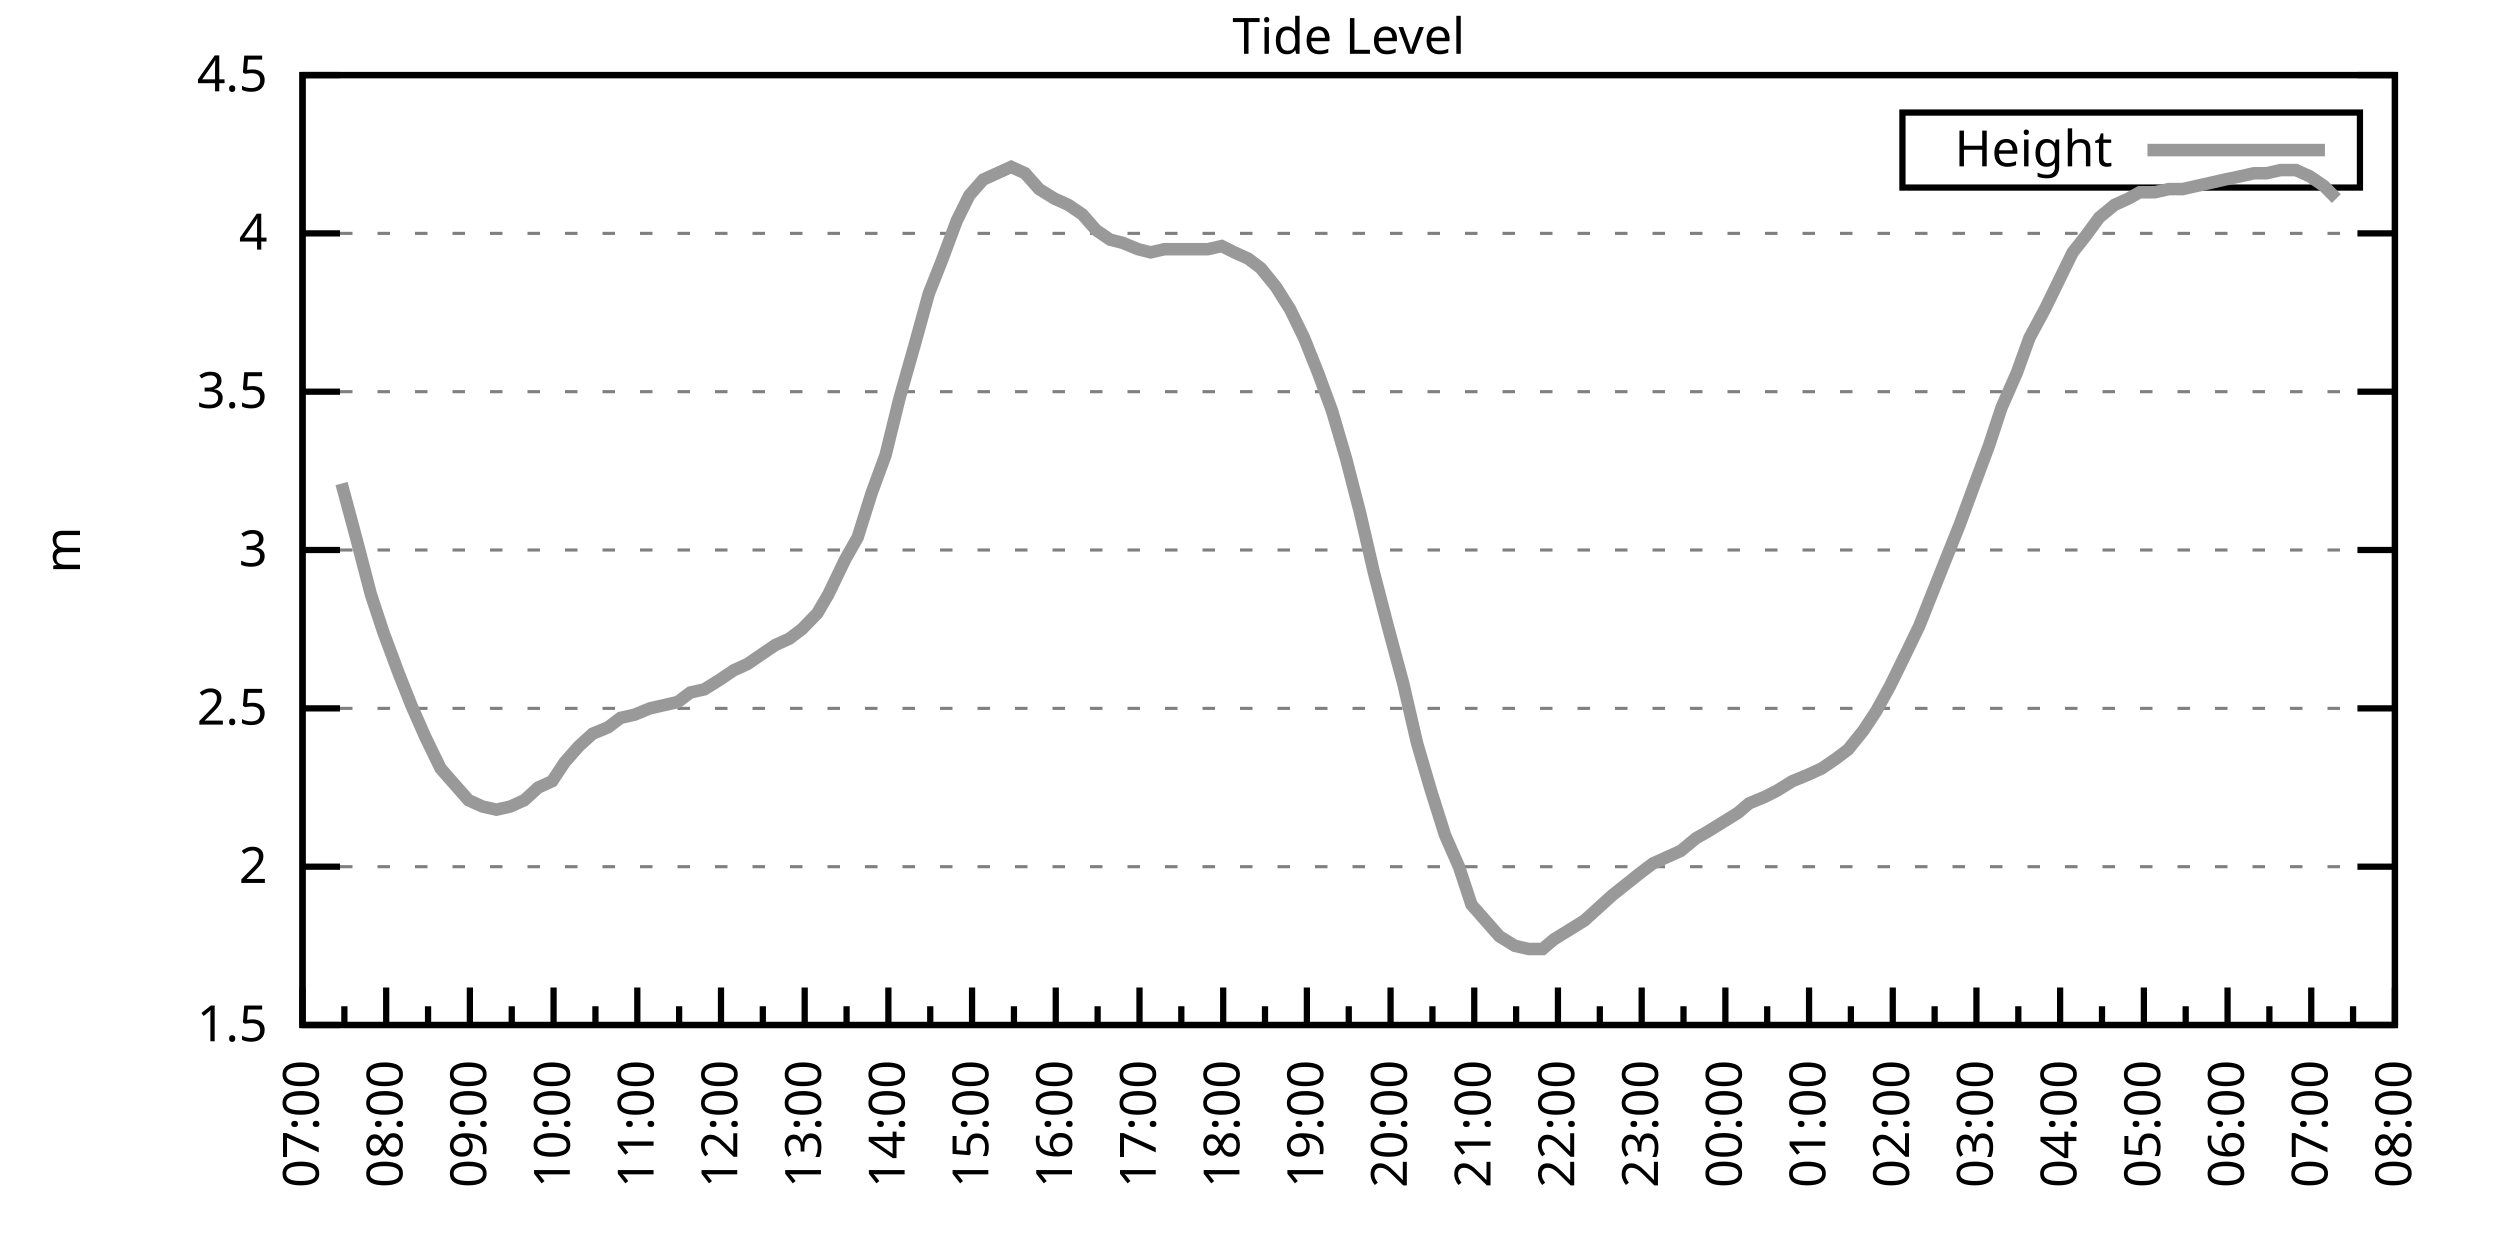
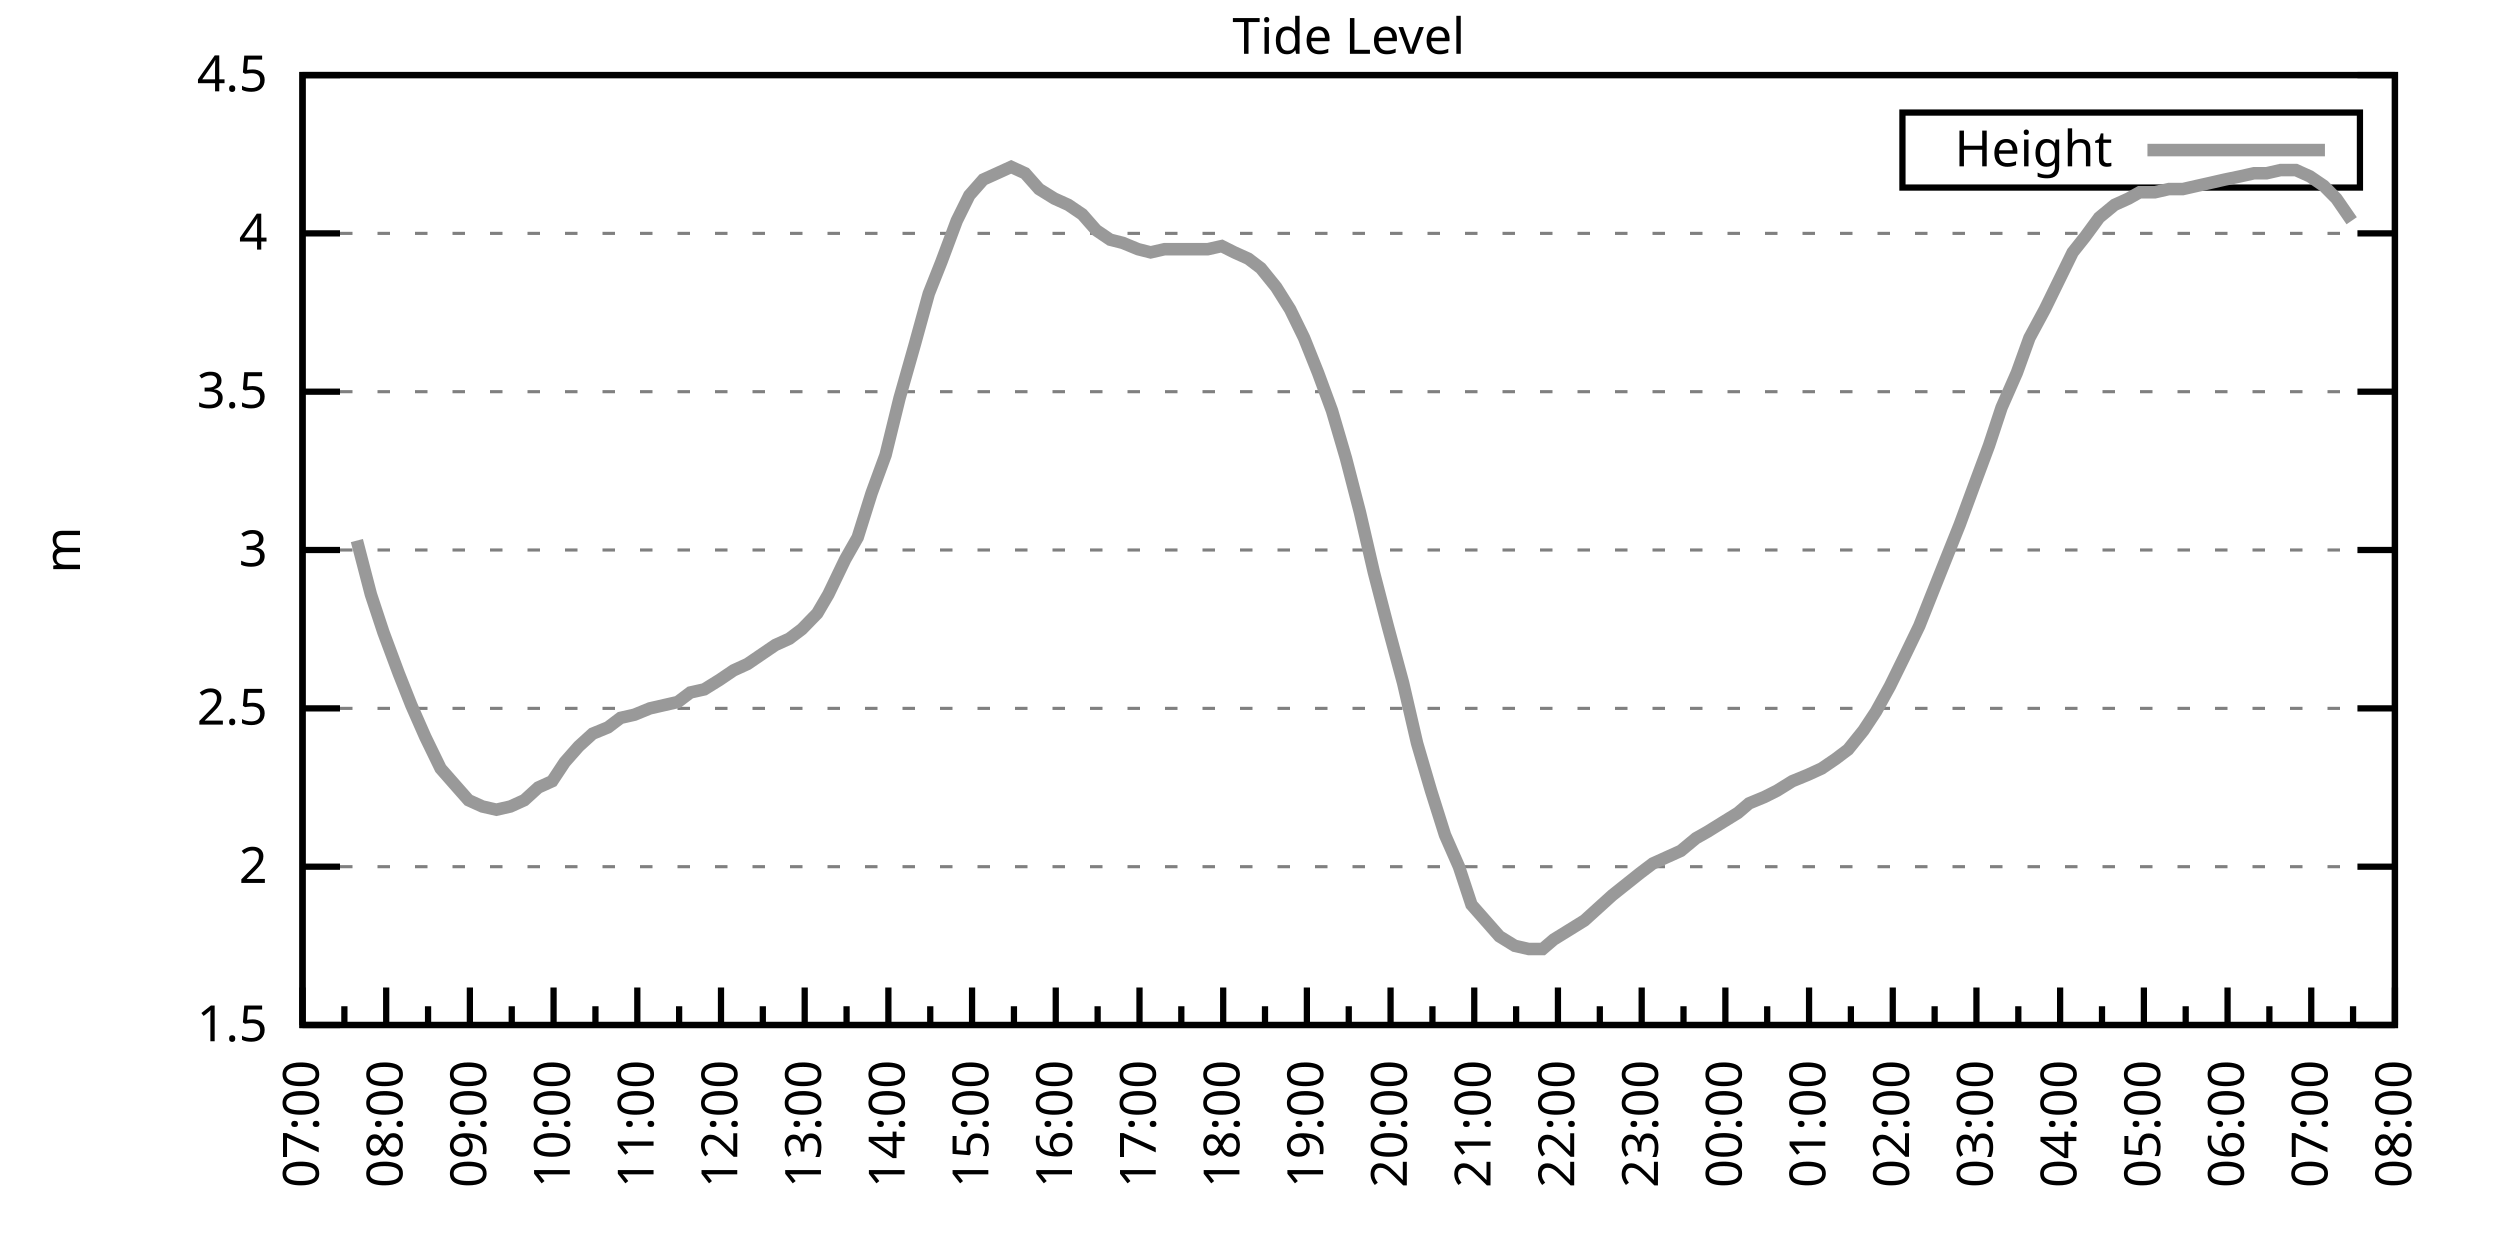
<svg xmlns="http://www.w3.org/2000/svg" xmlns:xlink="http://www.w3.org/1999/xlink" width="400" height="200" viewBox="0 0 400 200">
  <g id="gnuplot_canvas">
    <rect x="0" y="0" width="400" height="200" fill="none" />
    <defs>
      <circle id="gpDot" r="0.5" stroke-width="0.5" stroke="currentColor" />
      <path id="gpPt0" stroke-width="0.333" stroke="currentColor" d="M-1,0 h2 M0,-1 v2" />
      <path id="gpPt1" stroke-width="0.333" stroke="currentColor" d="M-1,-1 L1,1 M1,-1 L-1,1" />
      <path id="gpPt2" stroke-width="0.333" stroke="currentColor" d="M-1,0 L1,0 M0,-1 L0,1 M-1,-1 L1,1 M-1,1 L1,-1" />
      <rect id="gpPt3" stroke-width="0.333" stroke="currentColor" x="-1" y="-1" width="2" height="2" />
      <rect id="gpPt4" stroke-width="0.333" stroke="currentColor" fill="currentColor" x="-1" y="-1" width="2" height="2" />
      <circle id="gpPt5" stroke-width="0.333" stroke="currentColor" cx="0" cy="0" r="1" />
      <use xlink:href="#gpPt5" id="gpPt6" fill="currentColor" stroke="none" />
      <path id="gpPt7" stroke-width="0.333" stroke="currentColor" d="M0,-1.33 L-1.33,0.67 L1.33,0.67 z" />
      <use xlink:href="#gpPt7" id="gpPt8" fill="currentColor" stroke="none" />
      <use xlink:href="#gpPt7" id="gpPt9" stroke="currentColor" transform="rotate(180)" />
      <use xlink:href="#gpPt9" id="gpPt10" fill="currentColor" stroke="none" />
      <use xlink:href="#gpPt3" id="gpPt11" stroke="currentColor" transform="rotate(45)" />
      <use xlink:href="#gpPt11" id="gpPt12" fill="currentColor" stroke="none" />
      <path id="gpPt13" stroke-width="0.333" stroke="currentColor" d="M0,1.330 L1.265,0.411 L0.782,-1.067 L-0.782,-1.076 L-1.265,0.411 z" />
      <use xlink:href="#gpPt13" id="gpPt14" fill="currentColor" stroke="none" />
      <filter id="textbox" filterUnits="objectBoundingBox" x="0" y="0" height="1" width="1">
        <feFlood flood-color="white" flood-opacity="1" result="bgnd" />
        <feComposite in="SourceGraphic" in2="bgnd" operator="atop" />
      </filter>
      <filter id="greybox" filterUnits="objectBoundingBox" x="0" y="0" height="1" width="1">
        <feFlood flood-color="lightgrey" flood-opacity="1" result="grey" />
        <feComposite in="SourceGraphic" in2="grey" operator="atop" />
      </filter>
    </defs>
    <g fill="none" color="white" stroke="currentColor" stroke-width="1.00" stroke-linecap="butt" stroke-linejoin="miter">
</g>
    <g fill="none" color="black" stroke="currentColor" stroke-width="1.00" stroke-linecap="butt" stroke-linejoin="miter">
      <g stroke="none" shape-rendering="crispEdges">
        <polygon fill="rgb(255, 255, 255)" points="48.40,164.00 383.18,164.00 383.18,12.02 48.40,12.02 " />
      </g>
    </g>
    <g fill="none" color="black" stroke="currentColor" stroke-width="1.00" stroke-linecap="butt" stroke-linejoin="miter">
</g>
    <g fill="none" color="black" stroke="black" stroke-width="0.50" stroke-linecap="butt" stroke-linejoin="miter">
</g>
    <g fill="none" color="gray" stroke="currentColor" stroke-width="0.50" stroke-linecap="butt" stroke-linejoin="miter">
      <path stroke="gray" stroke-dasharray="2,4" class="gridline" d="M48.40,164.00 L383.19,164.00  " />
    </g>
    <g fill="none" color="gray" stroke="gray" stroke-width="1.00" stroke-linecap="butt" stroke-linejoin="miter">
</g>
    <g fill="none" color="black" stroke="currentColor" stroke-width="1.00" stroke-linecap="butt" stroke-linejoin="miter">
      <path stroke="black" d="M48.40,164.00 L54.40,164.00 M383.19,164.00 L377.19,164.00  " />
      <g transform="translate(42.80,166.60)" stroke="none" fill="black" font-family="Sans" font-size="8.00" text-anchor="end">
        <text>
          <tspan font-family="Sans"> 1.5</tspan>
        </text>
      </g>
    </g>
    <g fill="none" color="black" stroke="currentColor" stroke-width="1.00" stroke-linecap="butt" stroke-linejoin="miter">
</g>
    <g fill="none" color="black" stroke="black" stroke-width="0.50" stroke-linecap="butt" stroke-linejoin="miter">
</g>
    <g fill="none" color="gray" stroke="currentColor" stroke-width="0.50" stroke-linecap="butt" stroke-linejoin="miter">
      <path stroke="gray" stroke-dasharray="2,4" class="gridline" d="M48.40,138.67 L383.19,138.67  " />
    </g>
    <g fill="none" color="gray" stroke="gray" stroke-width="1.00" stroke-linecap="butt" stroke-linejoin="miter">
</g>
    <g fill="none" color="black" stroke="currentColor" stroke-width="1.00" stroke-linecap="butt" stroke-linejoin="miter">
      <path stroke="black" d="M48.40,138.67 L54.40,138.67 M383.19,138.67 L377.19,138.67  " />
      <g transform="translate(42.80,141.27)" stroke="none" fill="black" font-family="Sans" font-size="8.00" text-anchor="end">
        <text>
          <tspan font-family="Sans"> 2</tspan>
        </text>
      </g>
    </g>
    <g fill="none" color="black" stroke="currentColor" stroke-width="1.00" stroke-linecap="butt" stroke-linejoin="miter">
</g>
    <g fill="none" color="black" stroke="black" stroke-width="0.50" stroke-linecap="butt" stroke-linejoin="miter">
</g>
    <g fill="none" color="gray" stroke="currentColor" stroke-width="0.50" stroke-linecap="butt" stroke-linejoin="miter">
      <path stroke="gray" stroke-dasharray="2,4" class="gridline" d="M48.40,113.34 L383.19,113.34  " />
    </g>
    <g fill="none" color="gray" stroke="gray" stroke-width="1.00" stroke-linecap="butt" stroke-linejoin="miter">
</g>
    <g fill="none" color="black" stroke="currentColor" stroke-width="1.00" stroke-linecap="butt" stroke-linejoin="miter">
      <path stroke="black" d="M48.40,113.34 L54.40,113.34 M383.19,113.34 L377.19,113.34  " />
      <g transform="translate(42.80,115.94)" stroke="none" fill="black" font-family="Sans" font-size="8.00" text-anchor="end">
        <text>
          <tspan font-family="Sans"> 2.5</tspan>
        </text>
      </g>
    </g>
    <g fill="none" color="black" stroke="currentColor" stroke-width="1.00" stroke-linecap="butt" stroke-linejoin="miter">
</g>
    <g fill="none" color="black" stroke="black" stroke-width="0.50" stroke-linecap="butt" stroke-linejoin="miter">
</g>
    <g fill="none" color="gray" stroke="currentColor" stroke-width="0.50" stroke-linecap="butt" stroke-linejoin="miter">
      <path stroke="gray" stroke-dasharray="2,4" class="gridline" d="M48.40,88.00 L383.19,88.00  " />
    </g>
    <g fill="none" color="gray" stroke="gray" stroke-width="1.00" stroke-linecap="butt" stroke-linejoin="miter">
</g>
    <g fill="none" color="black" stroke="currentColor" stroke-width="1.00" stroke-linecap="butt" stroke-linejoin="miter">
      <path stroke="black" d="M48.40,88.00 L54.40,88.00 M383.19,88.00 L377.19,88.00  " />
      <g transform="translate(42.80,90.60)" stroke="none" fill="black" font-family="Sans" font-size="8.00" text-anchor="end">
        <text>
          <tspan font-family="Sans"> 3</tspan>
        </text>
      </g>
    </g>
    <g fill="none" color="black" stroke="currentColor" stroke-width="1.00" stroke-linecap="butt" stroke-linejoin="miter">
</g>
    <g fill="none" color="black" stroke="black" stroke-width="0.50" stroke-linecap="butt" stroke-linejoin="miter">
</g>
    <g fill="none" color="gray" stroke="currentColor" stroke-width="0.50" stroke-linecap="butt" stroke-linejoin="miter">
      <path stroke="gray" stroke-dasharray="2,4" class="gridline" d="M48.40,62.67 L383.19,62.67  " />
    </g>
    <g fill="none" color="gray" stroke="gray" stroke-width="1.00" stroke-linecap="butt" stroke-linejoin="miter">
</g>
    <g fill="none" color="black" stroke="currentColor" stroke-width="1.00" stroke-linecap="butt" stroke-linejoin="miter">
      <path stroke="black" d="M48.40,62.67 L54.40,62.67 M383.19,62.67 L377.19,62.67  " />
      <g transform="translate(42.80,65.27)" stroke="none" fill="black" font-family="Sans" font-size="8.00" text-anchor="end">
        <text>
          <tspan font-family="Sans"> 3.5</tspan>
        </text>
      </g>
    </g>
    <g fill="none" color="black" stroke="currentColor" stroke-width="1.00" stroke-linecap="butt" stroke-linejoin="miter">
</g>
    <g fill="none" color="black" stroke="black" stroke-width="0.50" stroke-linecap="butt" stroke-linejoin="miter">
</g>
    <g fill="none" color="gray" stroke="currentColor" stroke-width="0.50" stroke-linecap="butt" stroke-linejoin="miter">
      <path stroke="gray" stroke-dasharray="2,4" class="gridline" d="M48.40,37.34 L383.19,37.34  " />
    </g>
    <g fill="none" color="gray" stroke="gray" stroke-width="1.00" stroke-linecap="butt" stroke-linejoin="miter">
</g>
    <g fill="none" color="black" stroke="currentColor" stroke-width="1.00" stroke-linecap="butt" stroke-linejoin="miter">
      <path stroke="black" d="M48.40,37.34 L54.40,37.34 M383.19,37.34 L377.19,37.34  " />
      <g transform="translate(42.80,39.94)" stroke="none" fill="black" font-family="Sans" font-size="8.00" text-anchor="end">
        <text>
          <tspan font-family="Sans"> 4</tspan>
        </text>
      </g>
    </g>
    <g fill="none" color="black" stroke="currentColor" stroke-width="1.00" stroke-linecap="butt" stroke-linejoin="miter">
</g>
    <g fill="none" color="black" stroke="black" stroke-width="0.50" stroke-linecap="butt" stroke-linejoin="miter">
</g>
    <g fill="none" color="gray" stroke="currentColor" stroke-width="0.50" stroke-linecap="butt" stroke-linejoin="miter">
      <path stroke="gray" stroke-dasharray="2,4" class="gridline" d="M48.40,12.01 L383.19,12.01  " />
    </g>
    <g fill="none" color="gray" stroke="gray" stroke-width="1.00" stroke-linecap="butt" stroke-linejoin="miter">
</g>
    <g fill="none" color="black" stroke="currentColor" stroke-width="1.00" stroke-linecap="butt" stroke-linejoin="miter">
      <path stroke="black" d="M48.40,12.01 L54.40,12.01 M383.19,12.01 L377.19,12.01  " />
      <g transform="translate(42.80,14.61)" stroke="none" fill="black" font-family="Sans" font-size="8.00" text-anchor="end">
        <text>
          <tspan font-family="Sans"> 4.5</tspan>
        </text>
      </g>
    </g>
    <g fill="none" color="black" stroke="currentColor" stroke-width="1.00" stroke-linecap="butt" stroke-linejoin="miter">
      <path stroke="black" d="M48.40,164.00 L48.40,158.00  " />
      <g transform="translate(51.00,169.60) rotate(270)" stroke="none" fill="black" font-family="Sans" font-size="8.00" text-anchor="end">
        <text>
          <tspan font-family="Sans">07:00</tspan>
        </text>
      </g>
    </g>
    <g fill="none" color="black" stroke="currentColor" stroke-width="1.00" stroke-linecap="butt" stroke-linejoin="miter">
      <path stroke="black" d="M55.10,164.00 L55.10,161.00 M61.79,164.00 L61.79,158.00  " />
      <g transform="translate(64.39,169.60) rotate(270)" stroke="none" fill="black" font-family="Sans" font-size="8.00" text-anchor="end">
        <text>
          <tspan font-family="Sans">08:00</tspan>
        </text>
      </g>
    </g>
    <g fill="none" color="black" stroke="currentColor" stroke-width="1.00" stroke-linecap="butt" stroke-linejoin="miter">
      <path stroke="black" d="M68.49,164.00 L68.49,161.00 M75.18,164.00 L75.18,158.00  " />
      <g transform="translate(77.78,169.60) rotate(270)" stroke="none" fill="black" font-family="Sans" font-size="8.00" text-anchor="end">
        <text>
          <tspan font-family="Sans">09:00</tspan>
        </text>
      </g>
    </g>
    <g fill="none" color="black" stroke="currentColor" stroke-width="1.00" stroke-linecap="butt" stroke-linejoin="miter">
      <path stroke="black" d="M81.88,164.00 L81.88,161.00 M88.57,164.00 L88.57,158.00  " />
      <g transform="translate(91.17,169.60) rotate(270)" stroke="none" fill="black" font-family="Sans" font-size="8.00" text-anchor="end">
        <text>
          <tspan font-family="Sans">10:00</tspan>
        </text>
      </g>
    </g>
    <g fill="none" color="black" stroke="currentColor" stroke-width="1.00" stroke-linecap="butt" stroke-linejoin="miter">
      <path stroke="black" d="M95.27,164.00 L95.27,161.00 M101.97,164.00 L101.97,158.00  " />
      <g transform="translate(104.57,169.60) rotate(270)" stroke="none" fill="black" font-family="Sans" font-size="8.00" text-anchor="end">
        <text>
          <tspan font-family="Sans">11:00</tspan>
        </text>
      </g>
    </g>
    <g fill="none" color="black" stroke="currentColor" stroke-width="1.00" stroke-linecap="butt" stroke-linejoin="miter">
      <path stroke="black" d="M108.66,164.00 L108.66,161.00 M115.36,164.00 L115.36,158.00  " />
      <g transform="translate(117.96,169.60) rotate(270)" stroke="none" fill="black" font-family="Sans" font-size="8.00" text-anchor="end">
        <text>
          <tspan font-family="Sans">12:00</tspan>
        </text>
      </g>
    </g>
    <g fill="none" color="black" stroke="currentColor" stroke-width="1.00" stroke-linecap="butt" stroke-linejoin="miter">
      <path stroke="black" d="M122.05,164.00 L122.05,161.00 M128.75,164.00 L128.75,158.00  " />
      <g transform="translate(131.35,169.60) rotate(270)" stroke="none" fill="black" font-family="Sans" font-size="8.00" text-anchor="end">
        <text>
          <tspan font-family="Sans">13:00</tspan>
        </text>
      </g>
    </g>
    <g fill="none" color="black" stroke="currentColor" stroke-width="1.00" stroke-linecap="butt" stroke-linejoin="miter">
      <path stroke="black" d="M135.45,164.00 L135.45,161.00 M142.14,164.00 L142.14,158.00  " />
      <g transform="translate(144.74,169.60) rotate(270)" stroke="none" fill="black" font-family="Sans" font-size="8.00" text-anchor="end">
        <text>
          <tspan font-family="Sans">14:00</tspan>
        </text>
      </g>
    </g>
    <g fill="none" color="black" stroke="currentColor" stroke-width="1.00" stroke-linecap="butt" stroke-linejoin="miter">
      <path stroke="black" d="M148.84,164.00 L148.84,161.00 M155.53,164.00 L155.53,158.00  " />
      <g transform="translate(158.13,169.60) rotate(270)" stroke="none" fill="black" font-family="Sans" font-size="8.00" text-anchor="end">
        <text>
          <tspan font-family="Sans">15:00</tspan>
        </text>
      </g>
    </g>
    <g fill="none" color="black" stroke="currentColor" stroke-width="1.00" stroke-linecap="butt" stroke-linejoin="miter">
      <path stroke="black" d="M162.23,164.00 L162.23,161.00 M168.92,164.00 L168.92,158.00  " />
      <g transform="translate(171.52,169.60) rotate(270)" stroke="none" fill="black" font-family="Sans" font-size="8.00" text-anchor="end">
        <text>
          <tspan font-family="Sans">16:00</tspan>
        </text>
      </g>
    </g>
    <g fill="none" color="black" stroke="currentColor" stroke-width="1.00" stroke-linecap="butt" stroke-linejoin="miter">
      <path stroke="black" d="M175.62,164.00 L175.62,161.00 M182.32,164.00 L182.32,158.00  " />
      <g transform="translate(184.92,169.60) rotate(270)" stroke="none" fill="black" font-family="Sans" font-size="8.00" text-anchor="end">
        <text>
          <tspan font-family="Sans">17:00</tspan>
        </text>
      </g>
    </g>
    <g fill="none" color="black" stroke="currentColor" stroke-width="1.00" stroke-linecap="butt" stroke-linejoin="miter">
      <path stroke="black" d="M189.01,164.00 L189.01,161.00 M195.71,164.00 L195.71,158.00  " />
      <g transform="translate(198.31,169.60) rotate(270)" stroke="none" fill="black" font-family="Sans" font-size="8.00" text-anchor="end">
        <text>
          <tspan font-family="Sans">18:00</tspan>
        </text>
      </g>
    </g>
    <g fill="none" color="black" stroke="currentColor" stroke-width="1.00" stroke-linecap="butt" stroke-linejoin="miter">
      <path stroke="black" d="M202.40,164.00 L202.40,161.00 M209.10,164.00 L209.10,158.00  " />
      <g transform="translate(211.70,169.60) rotate(270)" stroke="none" fill="black" font-family="Sans" font-size="8.00" text-anchor="end">
        <text>
          <tspan font-family="Sans">19:00</tspan>
        </text>
      </g>
    </g>
    <g fill="none" color="black" stroke="currentColor" stroke-width="1.00" stroke-linecap="butt" stroke-linejoin="miter">
      <path stroke="black" d="M215.80,164.00 L215.80,161.00 M222.49,164.00 L222.49,158.00  " />
      <g transform="translate(225.09,169.60) rotate(270)" stroke="none" fill="black" font-family="Sans" font-size="8.00" text-anchor="end">
        <text>
          <tspan font-family="Sans">20:00</tspan>
        </text>
      </g>
    </g>
    <g fill="none" color="black" stroke="currentColor" stroke-width="1.00" stroke-linecap="butt" stroke-linejoin="miter">
      <path stroke="black" d="M229.19,164.00 L229.19,161.00 M235.88,164.00 L235.88,158.00  " />
      <g transform="translate(238.48,169.60) rotate(270)" stroke="none" fill="black" font-family="Sans" font-size="8.00" text-anchor="end">
        <text>
          <tspan font-family="Sans">21:00</tspan>
        </text>
      </g>
    </g>
    <g fill="none" color="black" stroke="currentColor" stroke-width="1.00" stroke-linecap="butt" stroke-linejoin="miter">
      <path stroke="black" d="M242.58,164.00 L242.58,161.00 M249.27,164.00 L249.27,158.00  " />
      <g transform="translate(251.87,169.60) rotate(270)" stroke="none" fill="black" font-family="Sans" font-size="8.00" text-anchor="end">
        <text>
          <tspan font-family="Sans">22:00</tspan>
        </text>
      </g>
    </g>
    <g fill="none" color="black" stroke="currentColor" stroke-width="1.00" stroke-linecap="butt" stroke-linejoin="miter">
      <path stroke="black" d="M255.97,164.00 L255.97,161.00 M262.67,164.00 L262.67,158.00  " />
      <g transform="translate(265.27,169.60) rotate(270)" stroke="none" fill="black" font-family="Sans" font-size="8.00" text-anchor="end">
        <text>
          <tspan font-family="Sans">23:00</tspan>
        </text>
      </g>
    </g>
    <g fill="none" color="black" stroke="currentColor" stroke-width="1.00" stroke-linecap="butt" stroke-linejoin="miter">
      <path stroke="black" d="M269.36,164.00 L269.36,161.00 M276.06,164.00 L276.06,158.00  " />
      <g transform="translate(278.66,169.60) rotate(270)" stroke="none" fill="black" font-family="Sans" font-size="8.00" text-anchor="end">
        <text>
          <tspan font-family="Sans">00:00</tspan>
        </text>
      </g>
    </g>
    <g fill="none" color="black" stroke="currentColor" stroke-width="1.00" stroke-linecap="butt" stroke-linejoin="miter">
      <path stroke="black" d="M282.75,164.00 L282.75,161.00 M289.45,164.00 L289.45,158.00  " />
      <g transform="translate(292.05,169.60) rotate(270)" stroke="none" fill="black" font-family="Sans" font-size="8.00" text-anchor="end">
        <text>
          <tspan font-family="Sans">01:00</tspan>
        </text>
      </g>
    </g>
    <g fill="none" color="black" stroke="currentColor" stroke-width="1.00" stroke-linecap="butt" stroke-linejoin="miter">
      <path stroke="black" d="M296.14,164.00 L296.14,161.00 M302.84,164.00 L302.84,158.00  " />
      <g transform="translate(305.44,169.60) rotate(270)" stroke="none" fill="black" font-family="Sans" font-size="8.00" text-anchor="end">
        <text>
          <tspan font-family="Sans">02:00</tspan>
        </text>
      </g>
    </g>
    <g fill="none" color="black" stroke="currentColor" stroke-width="1.00" stroke-linecap="butt" stroke-linejoin="miter">
      <path stroke="black" d="M309.54,164.00 L309.54,161.00 M316.23,164.00 L316.23,158.00  " />
      <g transform="translate(318.83,169.60) rotate(270)" stroke="none" fill="black" font-family="Sans" font-size="8.00" text-anchor="end">
        <text>
          <tspan font-family="Sans">03:00</tspan>
        </text>
      </g>
    </g>
    <g fill="none" color="black" stroke="currentColor" stroke-width="1.00" stroke-linecap="butt" stroke-linejoin="miter">
      <path stroke="black" d="M322.93,164.00 L322.93,161.00 M329.62,164.00 L329.62,158.00  " />
      <g transform="translate(332.22,169.60) rotate(270)" stroke="none" fill="black" font-family="Sans" font-size="8.00" text-anchor="end">
        <text>
          <tspan font-family="Sans">04:00</tspan>
        </text>
      </g>
    </g>
    <g fill="none" color="black" stroke="currentColor" stroke-width="1.00" stroke-linecap="butt" stroke-linejoin="miter">
      <path stroke="black" d="M336.32,164.00 L336.32,161.00 M343.02,164.00 L343.02,158.00  " />
      <g transform="translate(345.62,169.60) rotate(270)" stroke="none" fill="black" font-family="Sans" font-size="8.00" text-anchor="end">
        <text>
          <tspan font-family="Sans">05:00</tspan>
        </text>
      </g>
    </g>
    <g fill="none" color="black" stroke="currentColor" stroke-width="1.00" stroke-linecap="butt" stroke-linejoin="miter">
      <path stroke="black" d="M349.71,164.00 L349.71,161.00 M356.41,164.00 L356.41,158.00  " />
      <g transform="translate(359.01,169.60) rotate(270)" stroke="none" fill="black" font-family="Sans" font-size="8.00" text-anchor="end">
        <text>
          <tspan font-family="Sans">06:00</tspan>
        </text>
      </g>
    </g>
    <g fill="none" color="black" stroke="currentColor" stroke-width="1.00" stroke-linecap="butt" stroke-linejoin="miter">
      <path stroke="black" d="M363.10,164.00 L363.10,161.00 M369.80,164.00 L369.80,158.00  " />
      <g transform="translate(372.40,169.60) rotate(270)" stroke="none" fill="black" font-family="Sans" font-size="8.00" text-anchor="end">
        <text>
          <tspan font-family="Sans">07:00</tspan>
        </text>
      </g>
    </g>
    <g fill="none" color="black" stroke="currentColor" stroke-width="1.00" stroke-linecap="butt" stroke-linejoin="miter">
      <path stroke="black" d="M376.49,164.00 L376.49,161.00 M383.19,164.00 L383.19,158.00  " />
      <g transform="translate(385.79,169.60) rotate(270)" stroke="none" fill="black" font-family="Sans" font-size="8.00" text-anchor="end">
        <text>
          <tspan font-family="Sans">08:00</tspan>
        </text>
      </g>
    </g>
    <g fill="none" color="black" stroke="currentColor" stroke-width="1.00" stroke-linecap="butt" stroke-linejoin="miter">
</g>
    <g fill="none" color="black" stroke="currentColor" stroke-width="1.00" stroke-linecap="butt" stroke-linejoin="miter">
      <path stroke="black" d="M48.40,12.01 L48.40,164.00 L383.19,164.00 L383.19,12.01 L48.40,12.01 Z  " />
    </g>
    <g fill="none" color="black" stroke="currentColor" stroke-width="1.00" stroke-linecap="butt" stroke-linejoin="miter">
      <g transform="translate(12.80,88.01) rotate(270)" stroke="none" fill="black" font-family="Sans" font-size="8.00" text-anchor="middle">
        <text>
          <tspan font-family="Sans">m</tspan>
        </text>
      </g>
    </g>
    <g fill="none" color="black" stroke="currentColor" stroke-width="1.00" stroke-linecap="butt" stroke-linejoin="miter">
</g>
    <g fill="none" color="black" stroke="currentColor" stroke-width="1.00" stroke-linecap="butt" stroke-linejoin="miter">
      <path stroke="black" d="M304.39,30.01 L304.39,18.01 L377.59,18.01 L377.59,30.01 L304.39,30.01 Z  " />
    </g>
    <g id="Tide_level_plot_1">
      <g fill="none" color="white" stroke="black" stroke-width="2.00" stroke-linecap="butt" stroke-linejoin="miter">
</g>
      <g fill="none" color="black" stroke="currentColor" stroke-width="2.00" stroke-linecap="butt" stroke-linejoin="miter">
        <g transform="translate(337.99,26.61)" stroke="none" fill="black" font-family="Sans" font-size="8.00" text-anchor="end">
          <text>
            <tspan font-family="Sans">Height</tspan>
          </text>
        </g>
      </g>
      <g fill="none" color="black" stroke="currentColor" stroke-width="2.00" stroke-linecap="butt" stroke-linejoin="miter">
-         <path stroke="rgb(153, 153, 153)" d="M343.59,24.01 L371.99,24.01 M54.65,77.37 L57.10,86.49 L59.34,95.10 L61.35,101.18 L63.80,107.76 L65.81,112.83   L68.04,117.90 L70.50,122.96 L72.73,125.50 L74.96,128.03 L77.19,129.04 L79.42,129.55 L81.66,129.04 L83.89,128.03   L86.12,126.00 L88.35,124.99 L90.36,121.95 L92.59,119.42 L94.82,117.39 L97.28,116.38 L99.29,114.86 L101.52,114.35   L103.98,113.34 L106.21,112.83 L108.44,112.32 L110.45,110.80 L112.68,110.30 L115.13,108.78 L117.37,107.26 L119.60,106.24   L121.83,104.72 L124.06,103.20 L126.29,102.19 L128.30,100.67 L130.76,98.14 L132.54,95.10 L135.22,89.52 L137.23,85.98   L139.46,78.89 L141.69,72.81 L143.93,63.69 L146.38,55.07 L148.61,46.97 L150.62,41.90 L153.08,35.32 L155.09,31.26   L157.32,28.73 L159.55,27.72 L161.78,26.70 L164.01,27.72 L166.25,30.25 L168.70,31.77 L170.93,32.78 L173.17,34.30   L175.40,36.84 L177.63,38.35 L179.64,38.86 L182.09,39.87 L184.10,40.38 L186.33,39.87 L188.57,39.87 L190.80,39.87   L193.25,39.87 L195.48,39.37 L197.49,40.38 L199.73,41.39 L201.73,42.91 L204.19,45.95 L206.42,49.50 L208.65,54.06   L210.88,59.63 L213.12,65.71 L215.35,73.31 L217.58,81.93 L219.81,91.55 L222.04,100.16 L224.50,109.28 L226.73,118.91   L228.96,126.51 L231.20,133.60 L233.43,138.67 L235.44,144.75 L237.67,147.28 L239.90,149.81 L242.36,151.33 L244.59,151.84   L246.82,151.84 L248.60,150.32 L251.06,148.80 L253.51,147.28 L255.75,145.25 L257.98,143.23 L262.44,139.68 L264.45,138.16   L266.68,137.15 L268.92,136.14 L271.37,134.11 L273.16,133.10 L275.61,131.58 L278.07,130.06 L279.85,128.54 L282.31,127.52   L284.32,126.51 L286.77,124.99 L289.23,123.98 L291.46,122.96 L293.69,121.44 L295.70,119.92 L298.15,116.88 L300.16,113.84   L302.39,109.79 L304.63,105.23 L307.08,100.16 L309.09,95.10 L311.32,89.52 L313.55,83.95 L315.79,77.87 L318.24,71.29   L320.25,65.21 L322.70,59.63 L324.71,54.06 L327.17,49.50 L329.40,44.94 L331.63,40.38 L333.64,37.85 L335.87,34.81   L338.33,32.78 L340.56,31.77 L342.35,30.76 L344.80,30.76 L347.03,30.25 L349.26,30.25 L351.50,29.74 L353.73,29.24   L355.96,28.73 L358.42,28.22 L360.65,27.72 L362.66,27.72 L364.89,27.21 L367.34,27.21 L369.58,28.22 L371.81,29.74   L373.82,31.77  " />
+         <path stroke="rgb(153, 153, 153)" d="M343.59,24.01 L371.99,24.01 M57.10,86.49 L59.34,95.10 L61.35,101.18 L63.80,107.76 L65.81,112.83 L68.04,117.90   L70.50,122.96 L72.73,125.50 L74.96,128.03 L77.19,129.04 L79.42,129.55 L81.66,129.04 L83.89,128.03 L86.12,126.00   L88.35,124.99 L90.36,121.95 L92.59,119.42 L94.82,117.39 L97.28,116.38 L99.29,114.86 L101.52,114.35 L103.98,113.34   L106.21,112.83 L108.44,112.32 L110.45,110.80 L112.68,110.30 L115.13,108.78 L117.37,107.26 L119.60,106.24 L121.83,104.72   L124.06,103.20 L126.29,102.19 L128.30,100.67 L130.76,98.14 L132.54,95.10 L135.22,89.52 L137.23,85.98 L139.46,78.89   L141.69,72.81 L143.93,63.69 L146.38,55.07 L148.61,46.97 L150.62,41.90 L153.08,35.32 L155.09,31.26 L157.32,28.73   L159.55,27.72 L161.78,26.70 L164.01,27.72 L166.25,30.25 L168.70,31.77 L170.93,32.78 L173.17,34.30 L175.40,36.84   L177.63,38.35 L179.64,38.86 L182.09,39.87 L184.10,40.38 L186.33,39.87 L188.57,39.87 L190.80,39.87 L193.25,39.87   L195.48,39.37 L197.49,40.38 L199.73,41.39 L201.73,42.91 L204.19,45.95 L206.42,49.50 L208.65,54.06 L210.88,59.63   L213.12,65.71 L215.35,73.31 L217.58,81.93 L219.81,91.55 L222.04,100.16 L224.50,109.28 L226.73,118.91 L228.96,126.51   L231.20,133.60 L233.43,138.67 L235.44,144.75 L237.67,147.28 L239.90,149.81 L242.36,151.33 L244.59,151.84 L246.82,151.84   L248.60,150.32 L251.06,148.80 L253.51,147.28 L255.75,145.25 L257.98,143.23 L262.44,139.68 L264.45,138.16 L266.68,137.15   L268.92,136.14 L271.37,134.11 L273.16,133.10 L275.61,131.58 L278.07,130.06 L279.85,128.54 L282.31,127.52 L284.32,126.51   L286.77,124.99 L289.23,123.98 L291.46,122.96 L293.69,121.44 L295.70,119.92 L298.15,116.88 L300.16,113.84 L302.39,109.79   L304.63,105.23 L307.08,100.16 L309.09,95.10 L311.32,89.52 L313.55,83.95 L315.79,77.87 L318.24,71.29 L320.25,65.21   L322.70,59.63 L324.71,54.06 L327.17,49.50 L329.40,44.94 L331.63,40.38 L333.64,37.85 L335.87,34.81 L338.33,32.78   L340.56,31.77 L342.35,30.76 L344.80,30.76 L347.03,30.25 L349.26,30.25 L351.50,29.74 L353.73,29.24 L355.96,28.73   L358.42,28.22 L360.65,27.72 L362.66,27.72 L364.89,27.21 L367.34,27.21 L369.58,28.22 L371.81,29.74 L373.82,31.77   L376.27,35.32  " />
      </g>
    </g>
    <g fill="none" color="black" stroke="currentColor" stroke-width="2.00" stroke-linecap="butt" stroke-linejoin="miter">
</g>
    <g fill="none" color="black" stroke="black" stroke-width="1.00" stroke-linecap="butt" stroke-linejoin="miter">
</g>
    <g fill="none" color="black" stroke="currentColor" stroke-width="1.00" stroke-linecap="butt" stroke-linejoin="miter">
      <path stroke="black" d="M48.40,12.01 L48.40,164.00 L383.19,164.00 L383.19,12.01 L48.40,12.01 Z  " />
    </g>
    <g fill="none" color="black" stroke="currentColor" stroke-width="1.00" stroke-linecap="butt" stroke-linejoin="miter">
      <g transform="translate(215.79,8.61)" stroke="none" fill="black" font-family="Sans" font-size="8.00" text-anchor="middle">
        <text>
          <tspan font-family="Sans">Tide Level</tspan>
        </text>
      </g>
    </g>
    <g fill="none" color="black" stroke="currentColor" stroke-width="1.00" stroke-linecap="butt" stroke-linejoin="miter">
</g>
  </g>
</svg>
